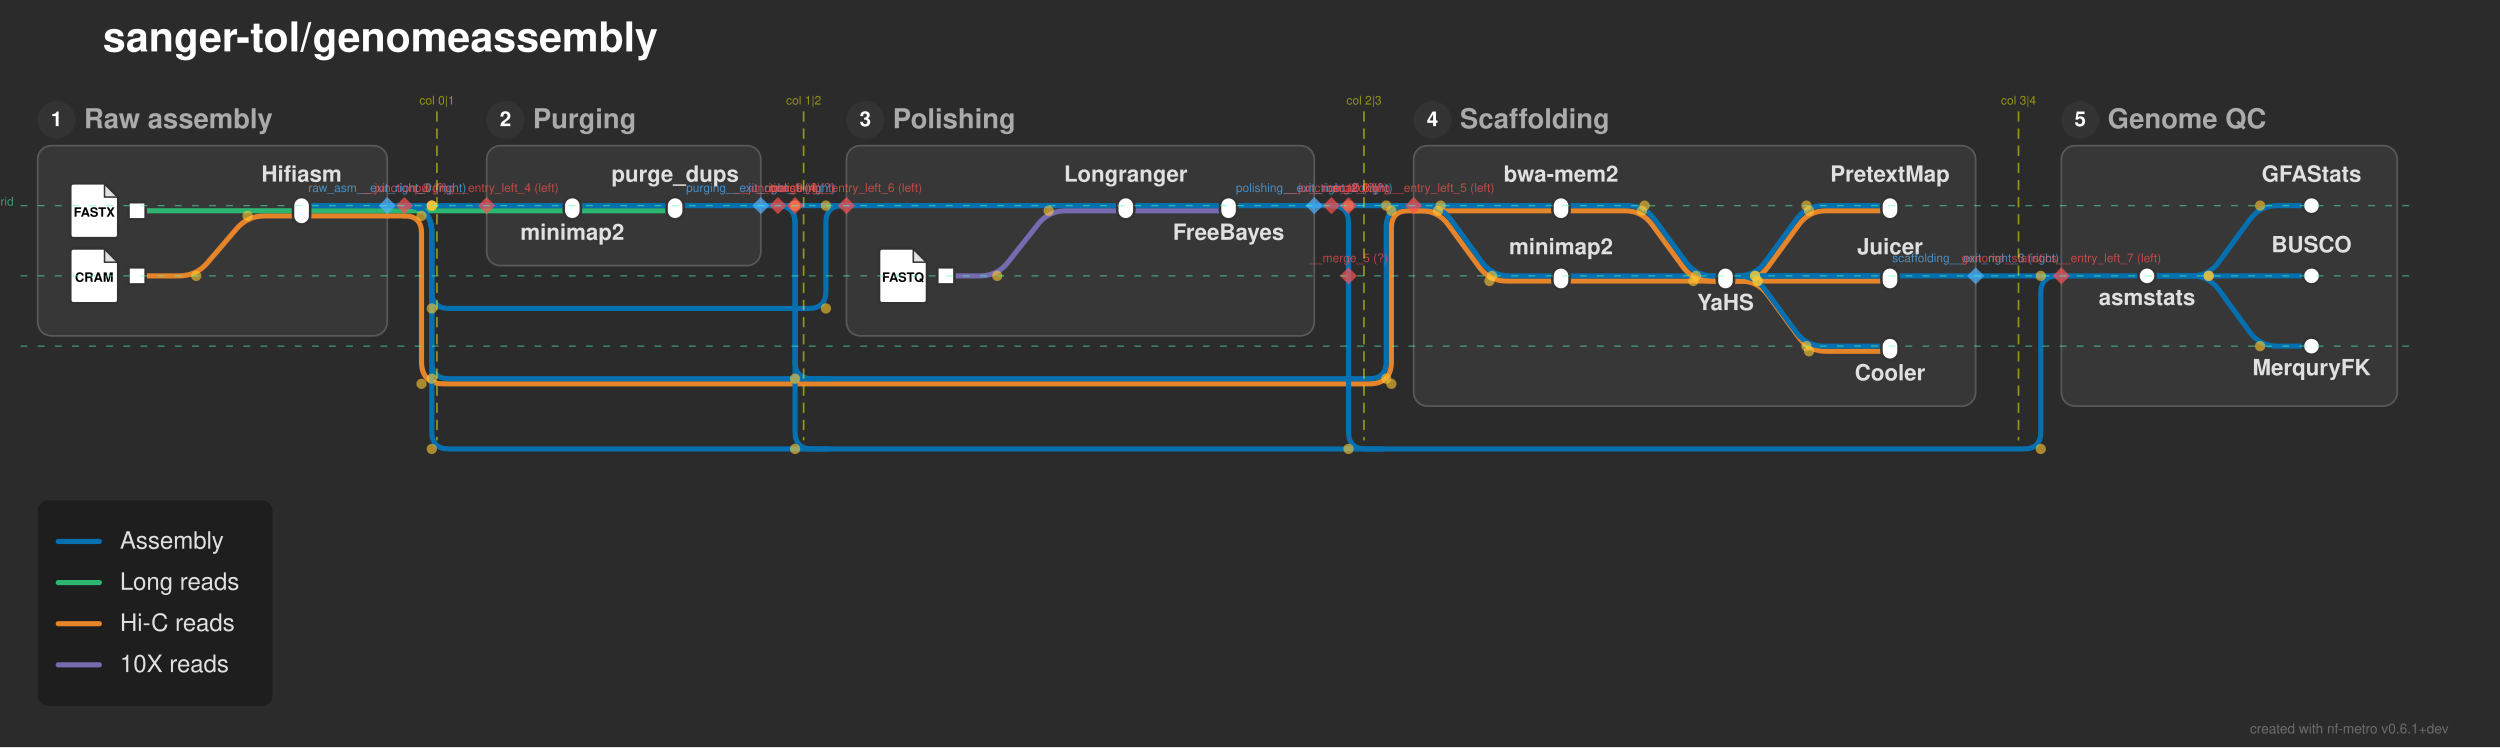
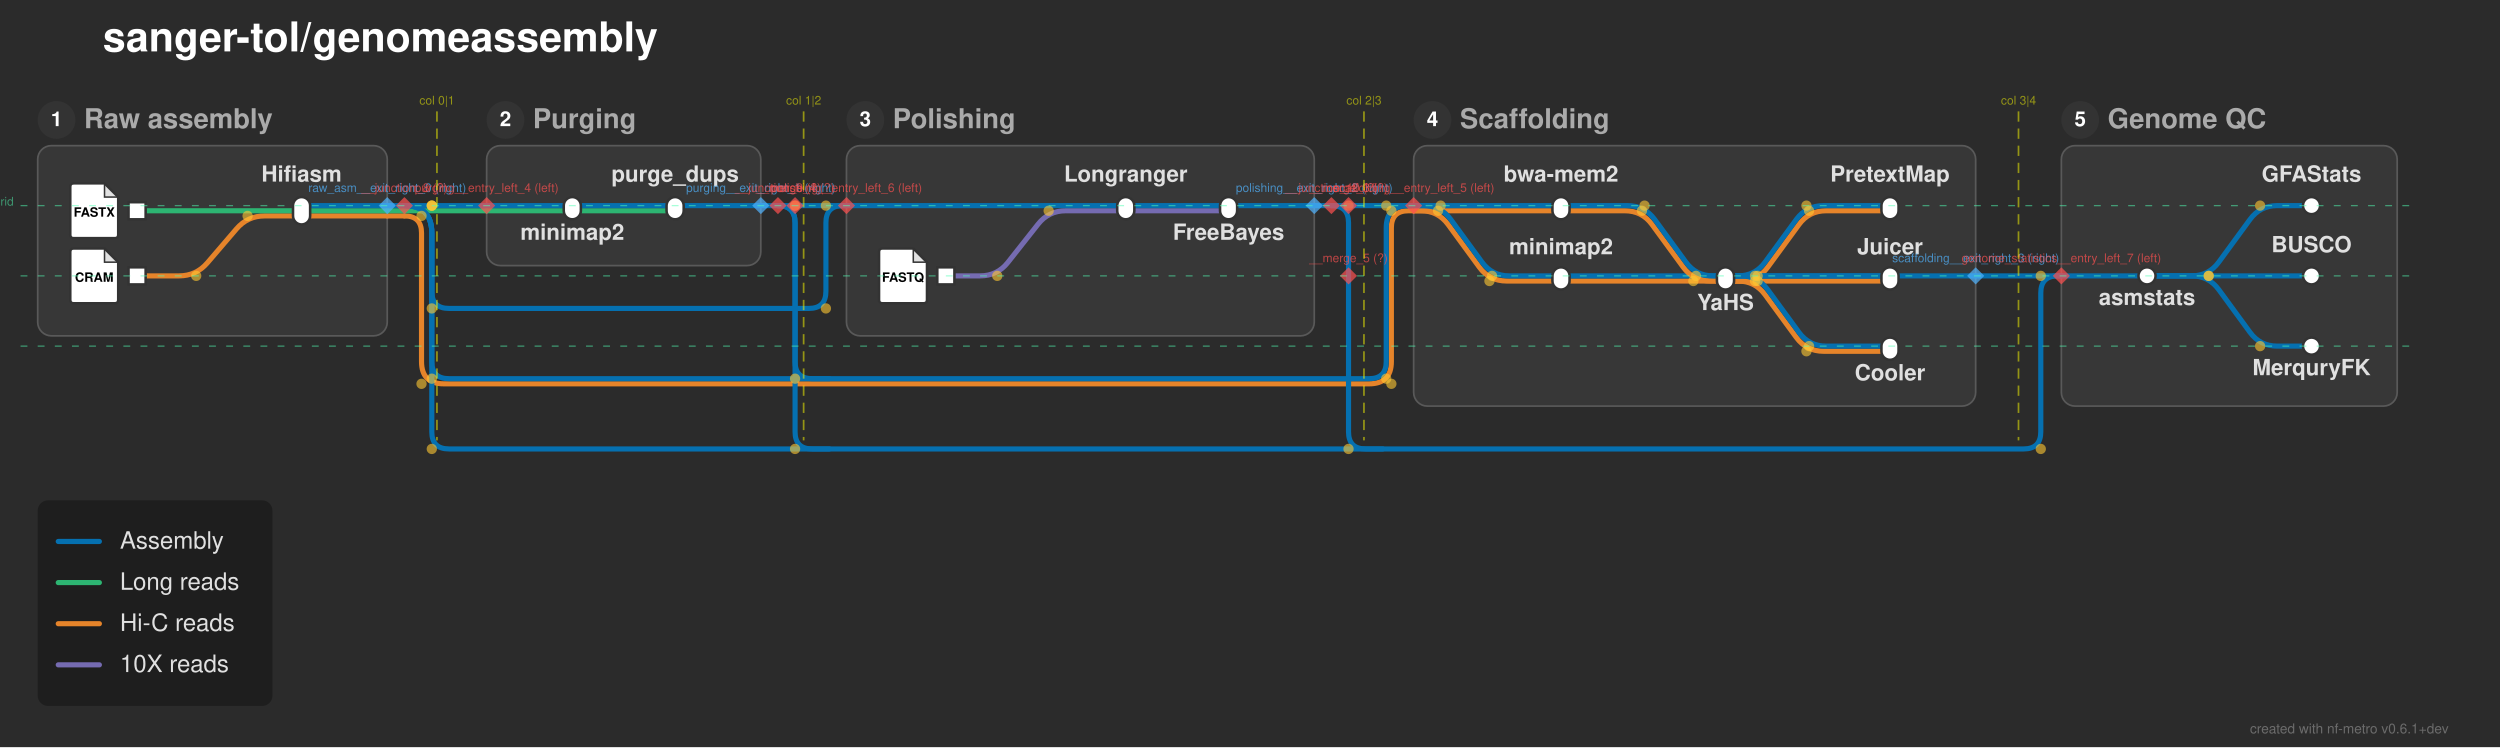
<svg xmlns="http://www.w3.org/2000/svg" width="1459" height="436" viewBox="0 0 1459 436">
  <defs>
</defs>
  <rect x="0" y="0" width="1459" height="436" fill="#2b2b2b" />
  <text x="60.0" y="30.0" font-size="24.0" fill="#ffffff" font-family="'Helvetica Neue', Helvetica, Arial, sans-serif" font-weight="bold" class="nf-metro-title">sanger-tol/genomeassembly</text>
  <rect x="22.0" y="85.0" width="204.0" height="111.0" rx="8" ry="8" fill="#373737" stroke="#595959" stroke-width="1.0" />
  <circle cx="33.0" cy="70.0" r="11" fill="#333333" class="nf-metro-section-num-circle" />
  <text x="33.0" y="70.0" font-size="12" fill="#ffffff" font-family="'Helvetica Neue', Helvetica, Arial, sans-serif" font-weight="bold" text-anchor="middle" dy="0.3em">1</text>
  <text x="49.0" y="70.0" font-size="16.0" fill="#aaaaaa" font-family="'Helvetica Neue', Helvetica, Arial, sans-serif" font-weight="bold" dy="0.3em" class="nf-metro-section-label">Raw assembly</text>
  <rect x="284.0" y="85.0" width="160.0" height="70.0" rx="8" ry="8" fill="#373737" stroke="#595959" stroke-width="1.0" />
  <circle cx="295.0" cy="70.0" r="11" fill="#333333" class="nf-metro-section-num-circle" />
  <text x="295.0" y="70.0" font-size="12" fill="#ffffff" font-family="'Helvetica Neue', Helvetica, Arial, sans-serif" font-weight="bold" text-anchor="middle" dy="0.3em">2</text>
  <text x="311.0" y="70.0" font-size="16.0" fill="#aaaaaa" font-family="'Helvetica Neue', Helvetica, Arial, sans-serif" font-weight="bold" dy="0.3em" class="nf-metro-section-label">Purging</text>
  <rect x="494.0" y="85.0" width="273.0" height="111.0" rx="8" ry="8" fill="#373737" stroke="#595959" stroke-width="1.0" />
  <circle cx="505.0" cy="70.0" r="11" fill="#333333" class="nf-metro-section-num-circle" />
  <text x="505.0" y="70.0" font-size="12" fill="#ffffff" font-family="'Helvetica Neue', Helvetica, Arial, sans-serif" font-weight="bold" text-anchor="middle" dy="0.3em">3</text>
  <text x="521.0" y="70.0" font-size="16.0" fill="#aaaaaa" font-family="'Helvetica Neue', Helvetica, Arial, sans-serif" font-weight="bold" dy="0.3em" class="nf-metro-section-label">Polishing</text>
  <rect x="825.0" y="85.0" width="328.0" height="152.0" rx="8" ry="8" fill="#373737" stroke="#595959" stroke-width="1.0" />
  <circle cx="836.0" cy="70.0" r="11" fill="#333333" class="nf-metro-section-num-circle" />
  <text x="836.0" y="70.0" font-size="12" fill="#ffffff" font-family="'Helvetica Neue', Helvetica, Arial, sans-serif" font-weight="bold" text-anchor="middle" dy="0.3em">4</text>
  <text x="852.0" y="70.0" font-size="16.0" fill="#aaaaaa" font-family="'Helvetica Neue', Helvetica, Arial, sans-serif" font-weight="bold" dy="0.3em" class="nf-metro-section-label">Scaffolding</text>
  <rect x="1203.0" y="85.0" width="196.0" height="152.0" rx="8" ry="8" fill="#373737" stroke="#595959" stroke-width="1.0" />
  <circle cx="1214.0" cy="70.0" r="11" fill="#333333" class="nf-metro-section-num-circle" />
  <text x="1214.0" y="70.0" font-size="12" fill="#ffffff" font-family="'Helvetica Neue', Helvetica, Arial, sans-serif" font-weight="bold" text-anchor="middle" dy="0.3em">5</text>
  <text x="1230.0" y="70.0" font-size="16.0" fill="#aaaaaa" font-family="'Helvetica Neue', Helvetica, Arial, sans-serif" font-weight="bold" dy="0.3em" class="nf-metro-section-label">Genome QC</text>
  <path d="M911.0,164.0 L1007.0,164.0" stroke="#e6842a" stroke-width="3.0" stroke-linecap="round" />
  <path d="M1007.0,164.0 L1015.761,164.0 Q1025.761,164.0,1031.666,155.93 L1049.856,131.07 Q1055.761,123.0,1065.761,123.0 L1103.0,123.0" stroke="#e6842a" stroke-width="3.0" fill="none" stroke-linecap="round" stroke-linejoin="round" />
  <path d="M1007.0,164.0 L1103.0,164.0" stroke="#e6842a" stroke-width="3.0" stroke-linecap="round" />
-   <path d="M1007.0,164.0 L1015.761,164.0 Q1025.761,164.0,1031.666,172.07 L1049.856,196.93 Q1055.761,205.0,1065.761,205.0 L1103.0,205.0" stroke="#e6842a" stroke-width="3.0" fill="none" stroke-linecap="round" stroke-linejoin="round" />
+   <path d="M1007.0,164.0 L1014.239,164.0 Q1024.239,164.0,1030.144,172.07 L1048.334,196.93 Q1054.239,205.0,1064.239,205.0 L1103.0,205.0" stroke="#e6842a" stroke-width="3.0" fill="none" stroke-linecap="round" stroke-linejoin="round" />
  <path d="M80.0,161.0 L104.5,161.0 Q114.5,161.0,121.008,153.407 L137.992,133.593 Q144.5,126.0,154.5,126.0 L176.0,126.0" stroke="#e6842a" stroke-width="3.0" fill="none" stroke-linecap="round" stroke-linejoin="round" />
  <path d="M552.0,161.0 L572.0,161.0 Q582.0,161.0,588.196,153.151 L605.804,130.849 Q612.0,123.0,622.0,123.0 L657.0,123.0" stroke="#756bb1" stroke-width="3.0" fill="none" stroke-linecap="round" stroke-linejoin="round" />
  <path d="M911.0,161.0 L1007.0,161.0" stroke="#0570b0" stroke-width="3.0" stroke-linecap="round" />
  <path d="M1007.0,161.0 L1014.239,161.0 Q1024.239,161.0,1030.144,152.93 L1048.334,128.07 Q1054.239,120.0,1064.239,120.0 L1103.0,120.0" stroke="#0570b0" stroke-width="3.0" fill="none" stroke-linecap="round" stroke-linejoin="round" />
  <path d="M1007.0,161.0 L1103.0,161.0" stroke="#0570b0" stroke-width="3.0" stroke-linecap="round" />
-   <path d="M1007.0,161.0 L1014.239,161.0 Q1024.239,161.0,1030.144,169.07 L1048.334,193.93 Q1054.239,202.0,1064.239,202.0 L1103.0,202.0" stroke="#0570b0" stroke-width="3.0" fill="none" stroke-linecap="round" stroke-linejoin="round" />
+   <path d="M1007.0,161.0 L1015.761,161.0 Q1025.761,161.0,1031.666,169.07 L1049.856,193.93 Q1055.761,202.0,1065.761,202.0 L1103.0,202.0" stroke="#0570b0" stroke-width="3.0" fill="none" stroke-linecap="round" stroke-linejoin="round" />
  <path d="M1253.0,161.0 L1279.0,161.0 Q1289.0,161.0,1294.905,152.93 L1313.095,128.07 Q1319.0,120.0,1329.0,120.0 L1349.0,120.0" stroke="#0570b0" stroke-width="3.0" fill="none" stroke-linecap="round" stroke-linejoin="round" />
  <path d="M1253.0,161.0 L1349.0,161.0" stroke="#0570b0" stroke-width="3.0" stroke-linecap="round" />
  <path d="M1253.0,161.0 L1279.0,161.0 Q1289.0,161.0,1294.905,169.07 L1313.095,193.93 Q1319.0,202.0,1329.0,202.0 L1349.0,202.0" stroke="#0570b0" stroke-width="3.0" fill="none" stroke-linecap="round" stroke-linejoin="round" />
  <path d="M1203.0,161.0 L1253.0,161.0" stroke="#0570b0" stroke-width="3.0" stroke-linecap="round" />
  <path d="M1007.0,161.0 L1153.0,161.0" stroke="#0570b0" stroke-width="3.0" stroke-linecap="round" />
  <path d="M1153.0,161.0 L1203.0,161.0" stroke="#0570b0" stroke-width="3.0" stroke-linecap="round" />
  <path d="M176.0,126.0 L226.0,126.0" stroke="#e6842a" stroke-width="3.0" stroke-linecap="round" />
  <path d="M226.0,126.0 L236.0,126.0" stroke="#e6842a" stroke-width="3.0" stroke-linecap="round" />
  <path d="M236.0,126.0 L236.0,126.0 Q246.0,126.0,246.0,136.0 L246.0,211.0 Q246.0,224.0,259.0,224.0 L799.0,224.0 Q812.0,224.0,812.0,211.0 L812.0,133.0 Q812.0,123.0,822.0,123.0 L825.0,123.0" stroke="#e6842a" stroke-width="3.0" fill="none" stroke-linecap="round" stroke-linejoin="round" />
  <path d="M80.0,123.0 L176.0,123.0" stroke="#2db572" stroke-width="3.0" stroke-linecap="round" />
  <path d="M334.0,123.0 L394.0,123.0" stroke="#2db572" stroke-width="3.0" stroke-linecap="round" />
  <path d="M657.0,123.0 L717.0,123.0" stroke="#756bb1" stroke-width="3.0" stroke-linecap="round" />
  <path d="M911.0,123.0 L948.239,123.0 Q958.239,123.0,964.144,131.07 L982.334,155.93 Q988.239,164.0,998.239,164.0 L1007.0,164.0" stroke="#e6842a" stroke-width="3.0" fill="none" stroke-linecap="round" stroke-linejoin="round" />
  <path d="M176.0,123.0 L226.0,123.0" stroke="#2db572" stroke-width="3.0" stroke-linecap="round" />
  <path d="M284.0,123.0 L334.0,123.0" stroke="#2db572" stroke-width="3.0" stroke-linecap="round" />
  <path d="M825.0,123.0 L911.0,123.0" stroke="#e6842a" stroke-width="3.0" stroke-linecap="round" />
  <path d="M825.0,123.0 L829.239,123.0 Q839.239,123.0,845.144,131.07 L863.334,155.93 Q869.239,164.0,879.239,164.0 L911.0,164.0" stroke="#e6842a" stroke-width="3.0" fill="none" stroke-linecap="round" stroke-linejoin="round" />
  <path d="M226.0,123.0 L236.0,123.0" stroke="#2db572" stroke-width="3.0" stroke-linecap="round" />
  <path d="M236.0,123.0 L284.0,123.0" stroke="#2db572" stroke-width="3.0" stroke-linecap="round" />
  <path d="M334.0,120.0 L394.0,120.0" stroke="#0570b0" stroke-width="3.0" stroke-linecap="round" />
  <path d="M657.0,120.0 L717.0,120.0" stroke="#0570b0" stroke-width="3.0" stroke-linecap="round" />
  <path d="M911.0,120.0 L949.761,120.0 Q959.761,120.0,965.666,128.07 L983.856,152.93 Q989.761,161.0,999.761,161.0 L1007.0,161.0" stroke="#0570b0" stroke-width="3.0" fill="none" stroke-linecap="round" stroke-linejoin="round" />
  <path d="M176.0,120.0 L226.0,120.0" stroke="#0570b0" stroke-width="3.0" stroke-linecap="round" />
  <path d="M284.0,120.0 L334.0,120.0" stroke="#0570b0" stroke-width="3.0" stroke-linecap="round" />
  <path d="M494.0,120.0 L657.0,120.0" stroke="#0570b0" stroke-width="3.0" stroke-linecap="round" />
  <path d="M825.0,120.0 L911.0,120.0" stroke="#0570b0" stroke-width="3.0" stroke-linecap="round" />
  <path d="M825.0,120.0 L830.761,120.0 Q840.761,120.0,846.666,128.07 L864.856,152.93 Q870.761,161.0,880.761,161.0 L911.0,161.0" stroke="#0570b0" stroke-width="3.0" fill="none" stroke-linecap="round" stroke-linejoin="round" />
  <path d="M394.0,120.0 L444.0,120.0" stroke="#0570b0" stroke-width="3.0" stroke-linecap="round" />
  <path d="M717.0,120.0 L767.0,120.0" stroke="#0570b0" stroke-width="3.0" stroke-linecap="round" />
  <path d="M226.0,120.0 L236.0,120.0" stroke="#0570b0" stroke-width="3.0" stroke-linecap="round" />
  <path d="M236.0,120.0 L284.0,120.0" stroke="#0570b0" stroke-width="3.0" stroke-linecap="round" />
  <path d="M444.0,120.0 L454.0,120.0" stroke="#0570b0" stroke-width="3.0" stroke-linecap="round" />
  <path d="M767.0,120.0 L777.0,120.0" stroke="#0570b0" stroke-width="3.0" stroke-linecap="round" />
  <path d="M236.0,120.0 L236.0,120.0 Q252.0,120.0,252.0,136.0 L252.0,211.0 Q252.0,221.0,262.0,221.0 L799.0,221.0 Q809.0,221.0,809.0,211.0 L809.0,133.0 Q809.0,120.0,822.0,120.0 L825.0,120.0" stroke="#0570b0" stroke-width="3.0" fill="none" stroke-linecap="round" stroke-linejoin="round" />
  <path d="M454.0,120.0 L454.0,120.0 Q464.0,120.0,464.0,130.0 L464.0,211.0 Q464.0,221.0,474.0,221.0 L484.0,221.0" stroke="#0570b0" stroke-width="3.0" fill="none" stroke-linecap="round" stroke-linejoin="round" />
  <path d="M777.0,120.0 L787.0,120.0" stroke="#0570b0" stroke-width="3.0" stroke-linecap="round" />
  <path d="M787.0,120.0 L825.0,120.0" stroke="#0570b0" stroke-width="3.0" stroke-linecap="round" />
  <path d="M236.0,120.0 L236.0,120.0 Q252.0,120.0,252.0,136.0 L252.0,170.0 Q252.0,180.0,262.0,180.0 L472.0,180.0 Q482.0,180.0,482.0,170.0 L482.0,130.0 Q482.0,120.0,492.0,120.0 L494.0,120.0" stroke="#0570b0" stroke-width="3.0" fill="none" stroke-linecap="round" stroke-linejoin="round" />
  <path d="M454.0,120.0 L464.0,120.0" stroke="#0570b0" stroke-width="3.0" stroke-linecap="round" />
  <path d="M464.0,120.0 L494.0,120.0" stroke="#0570b0" stroke-width="3.0" stroke-linecap="round" />
  <path d="M236.0,120.0 L236.0,120.0 Q252.0,120.0,252.0,136.0 L252.0,252.0 Q252.0,262.0,262.0,262.0 L1181.0,262.0 Q1191.0,262.0,1191.0,252.0 L1191.0,171.0 Q1191.0,161.0,1201.0,161.0 L1203.0,161.0" stroke="#0570b0" stroke-width="3.0" fill="none" stroke-linecap="round" stroke-linejoin="round" />
  <path d="M454.0,120.0 L454.0,120.0 Q464.0,120.0,464.0,130.0 L464.0,252.0 Q464.0,262.0,474.0,262.0 L484.0,262.0" stroke="#0570b0" stroke-width="3.0" fill="none" stroke-linecap="round" stroke-linejoin="round" />
  <path d="M777.0,120.0 L777.0,120.0 Q787.0,120.0,787.0,130.0 L787.0,252.0 Q787.0,262.0,797.0,262.0 L807.0,262.0" stroke="#0570b0" stroke-width="3.0" fill="none" stroke-linecap="round" stroke-linejoin="round" />
  <rect x="75.0" y="118.0" width="10.0" height="10.0" fill="#ffffff" stroke="#333333" stroke-width="1.5" />
  <path d="M43.0,107.0 L61.0,107.0 L69.0,115.0 L69.0,137.0 Q69.0,139.0,67.0,139.0 L43.0,139.0 Q41.0,139.0,41.0,137.0 L41.0,109.0 Q41.0,107.0,43.0,107.0 Z" fill="#ffffff" stroke="#333333" stroke-width="1.5" stroke-linejoin="round" />
  <path d="M61.0,107.0 L61.0,115.0 L69.0,115.0 Z" fill="#333333" opacity="0.15" stroke="none" />
  <path d="M61.0,107.0 L61.0,115.0 L69.0,115.0" fill="none" stroke="#333333" stroke-width="0.9" />
  <text x="55.0" y="124.2" font-size="7.5" fill="#000000" font-family="'Helvetica Neue', Helvetica, Arial, sans-serif" font-weight="bold" text-anchor="middle" dy="0.3em">FASTX</text>
  <rect x="75.0" y="156.0" width="10.0" height="10.0" fill="#ffffff" stroke="#333333" stroke-width="1.5" />
  <path d="M43.0,145.0 L61.0,145.0 L69.0,153.0 L69.0,175.0 Q69.0,177.0,67.0,177.0 L43.0,177.0 Q41.0,177.0,41.0,175.0 L41.0,147.0 Q41.0,145.0,43.0,145.0 Z" fill="#ffffff" stroke="#333333" stroke-width="1.5" stroke-linejoin="round" />
  <path d="M61.0,145.0 L61.0,153.0 L69.0,153.0 Z" fill="#333333" opacity="0.15" stroke="none" />
  <path d="M61.0,145.0 L61.0,153.0 L69.0,153.0" fill="none" stroke="#333333" stroke-width="0.9" />
  <text x="55.0" y="162.2" font-size="7.5" fill="#000000" font-family="'Helvetica Neue', Helvetica, Arial, sans-serif" font-weight="bold" text-anchor="middle" dy="0.3em">CRAM</text>
  <rect x="171.0" y="115.0" width="10.0" height="16.0" rx="5.0" ry="5.0" fill="#ffffff" stroke="#333333" stroke-width="1.5" />
  <rect x="329.0" y="115.0" width="10.0" height="13.0" rx="5.0" ry="5.0" fill="#ffffff" stroke="#333333" stroke-width="1.5" />
  <rect x="389.0" y="115.0" width="10.0" height="13.0" rx="5.0" ry="5.0" fill="#ffffff" stroke="#333333" stroke-width="1.5" />
  <rect x="547.0" y="156.0" width="10.0" height="10.0" fill="#ffffff" stroke="#333333" stroke-width="1.5" />
  <path d="M515.0,145.0 L533.0,145.0 L541.0,153.0 L541.0,175.0 Q541.0,177.0,539.0,177.0 L515.0,177.0 Q513.0,177.0,513.0,175.0 L513.0,147.0 Q513.0,145.0,515.0,145.0 Z" fill="#ffffff" stroke="#333333" stroke-width="1.5" stroke-linejoin="round" />
  <path d="M533.0,145.0 L533.0,153.0 L541.0,153.0 Z" fill="#333333" opacity="0.15" stroke="none" />
  <path d="M533.0,145.0 L533.0,153.0 L541.0,153.0" fill="none" stroke="#333333" stroke-width="0.9" />
  <text x="527.0" y="162.2" font-size="7.5" fill="#000000" font-family="'Helvetica Neue', Helvetica, Arial, sans-serif" font-weight="bold" text-anchor="middle" dy="0.3em">FASTQ</text>
  <rect x="652.0" y="115.0" width="10.0" height="13.0" rx="5.0" ry="5.0" fill="#ffffff" stroke="#333333" stroke-width="1.5" />
  <rect x="712.0" y="115.0" width="10.0" height="13.0" rx="5.0" ry="5.0" fill="#ffffff" stroke="#333333" stroke-width="1.5" />
  <rect x="906.0" y="115.0" width="10.0" height="13.0" rx="5.0" ry="5.0" fill="#ffffff" stroke="#333333" stroke-width="1.5" />
  <rect x="906.0" y="156.0" width="10.0" height="13.0" rx="5.0" ry="5.0" fill="#ffffff" stroke="#333333" stroke-width="1.5" />
  <rect x="1002.0" y="156.0" width="10.0" height="13.0" rx="5.0" ry="5.0" fill="#ffffff" stroke="#333333" stroke-width="1.5" />
  <rect x="1098.0" y="115.0" width="10.0" height="13.0" rx="5.0" ry="5.0" fill="#ffffff" stroke="#333333" stroke-width="1.5" />
  <rect x="1098.0" y="156.0" width="10.0" height="13.0" rx="5.0" ry="5.0" fill="#ffffff" stroke="#333333" stroke-width="1.5" />
  <rect x="1098.0" y="197.0" width="10.0" height="13.0" rx="5.0" ry="5.0" fill="#ffffff" stroke="#333333" stroke-width="1.5" />
  <rect x="1248.0" y="156.0" width="10.0" height="10.0" rx="5.0" ry="5.0" fill="#ffffff" stroke="#333333" stroke-width="1.5" />
  <rect x="1344.0" y="115.0" width="10.0" height="10.0" rx="5.0" ry="5.0" fill="#ffffff" stroke="#333333" stroke-width="1.5" />
  <rect x="1344.0" y="156.0" width="10.0" height="10.0" rx="5.0" ry="5.0" fill="#ffffff" stroke="#333333" stroke-width="1.5" />
  <rect x="1344.0" y="197.0" width="10.0" height="10.0" rx="5.0" ry="5.0" fill="#ffffff" stroke="#333333" stroke-width="1.5" />
  <text x="911.0" y="106.0" font-size="13.0" fill="#e0e0e0" font-family="'Helvetica Neue', Helvetica, Arial, sans-serif" font-weight="bold" text-anchor="middle" dominant-baseline="auto">bwa-mem2</text>
  <text x="334.0" y="134.0" font-size="13.0" fill="#e0e0e0" font-family="'Helvetica Neue', Helvetica, Arial, sans-serif" font-weight="bold" text-anchor="middle" dominant-baseline="hanging">minimap2</text>
  <text x="1253.0" y="172.0" font-size="13.0" fill="#e0e0e0" font-family="'Helvetica Neue', Helvetica, Arial, sans-serif" font-weight="bold" text-anchor="middle" dominant-baseline="hanging">asmstats</text>
  <text x="911.0" y="148.4" font-size="13.0" fill="#e0e0e0" font-family="'Helvetica Neue', Helvetica, Arial, sans-serif" font-weight="bold" text-anchor="middle" dominant-baseline="auto">minimap2</text>
  <text x="1349.0" y="106.0" font-size="13.0" fill="#e0e0e0" font-family="'Helvetica Neue', Helvetica, Arial, sans-serif" font-weight="bold" text-anchor="middle" dominant-baseline="auto">GFAStats</text>
  <text x="394.0" y="106.0" font-size="13.0" fill="#e0e0e0" font-family="'Helvetica Neue', Helvetica, Arial, sans-serif" font-weight="bold" text-anchor="middle" dominant-baseline="auto">purge_dups</text>
  <text x="657.0" y="106.0" font-size="13.0" fill="#e0e0e0" font-family="'Helvetica Neue', Helvetica, Arial, sans-serif" font-weight="bold" text-anchor="middle" dominant-baseline="auto">Longranger</text>
  <text x="1007.0" y="175.0" font-size="13.0" fill="#e0e0e0" font-family="'Helvetica Neue', Helvetica, Arial, sans-serif" font-weight="bold" text-anchor="middle" dominant-baseline="hanging">YaHS</text>
  <text x="1349.0" y="147.2" font-size="13.0" fill="#e0e0e0" font-family="'Helvetica Neue', Helvetica, Arial, sans-serif" font-weight="bold" text-anchor="middle" dominant-baseline="auto">BUSCO</text>
  <text x="176.0" y="106.0" font-size="13.0" fill="#e0e0e0" font-family="'Helvetica Neue', Helvetica, Arial, sans-serif" font-weight="bold" text-anchor="middle" dominant-baseline="auto">Hifiasm</text>
  <text x="1349.0" y="213.0" font-size="13.0" fill="#e0e0e0" font-family="'Helvetica Neue', Helvetica, Arial, sans-serif" font-weight="bold" text-anchor="middle" dominant-baseline="hanging">MerquryFK</text>
  <text x="1103.0" y="106.0" font-size="13.0" fill="#e0e0e0" font-family="'Helvetica Neue', Helvetica, Arial, sans-serif" font-weight="bold" text-anchor="middle" dominant-baseline="auto">PretextMap</text>
  <text x="717.0" y="134.0" font-size="13.0" fill="#e0e0e0" font-family="'Helvetica Neue', Helvetica, Arial, sans-serif" font-weight="bold" text-anchor="middle" dominant-baseline="hanging">FreeBayes</text>
  <text x="1103.0" y="148.4" font-size="13.0" fill="#e0e0e0" font-family="'Helvetica Neue', Helvetica, Arial, sans-serif" font-weight="bold" text-anchor="middle" dominant-baseline="auto">Juicer</text>
  <text x="1103.0" y="216.0" font-size="13.0" fill="#e0e0e0" font-family="'Helvetica Neue', Helvetica, Arial, sans-serif" font-weight="bold" text-anchor="middle" dominant-baseline="hanging">Cooler</text>
  <circle cx="114.5" cy="161.0" r="3.0" fill="rgba(255, 200, 50, 0.6)" />
  <circle cx="144.5" cy="126.0" r="3.0" fill="rgba(255, 200, 50, 0.6)" />
  <circle cx="582.0" cy="161.0" r="3.0" fill="rgba(255, 200, 50, 0.6)" />
  <circle cx="612.0" cy="123.0" r="3.0" fill="rgba(255, 200, 50, 0.6)" />
  <circle cx="959.761" cy="120.0" r="3.0" fill="rgba(255, 200, 50, 0.6)" />
  <circle cx="989.761" cy="161.0" r="3.0" fill="rgba(255, 200, 50, 0.6)" />
  <circle cx="958.239" cy="123.0" r="3.0" fill="rgba(255, 200, 50, 0.6)" />
  <circle cx="988.239" cy="164.0" r="3.0" fill="rgba(255, 200, 50, 0.6)" />
  <circle cx="1024.239" cy="161.0" r="3.0" fill="rgba(255, 200, 50, 0.6)" />
  <circle cx="1054.239" cy="120.0" r="3.0" fill="rgba(255, 200, 50, 0.6)" />
  <circle cx="1025.761" cy="164.0" r="3.0" fill="rgba(255, 200, 50, 0.6)" />
  <circle cx="1055.761" cy="123.0" r="3.0" fill="rgba(255, 200, 50, 0.6)" />
-   <circle cx="1024.239" cy="161.0" r="3.0" fill="rgba(255, 200, 50, 0.6)" />
-   <circle cx="1054.239" cy="202.0" r="3.0" fill="rgba(255, 200, 50, 0.6)" />
-   <circle cx="1025.761" cy="164.0" r="3.0" fill="rgba(255, 200, 50, 0.6)" />
-   <circle cx="1055.761" cy="205.0" r="3.0" fill="rgba(255, 200, 50, 0.6)" />
+   <circle cx="1025.761" cy="161.0" r="3.0" fill="rgba(255, 200, 50, 0.6)" />
+   <circle cx="1055.761" cy="202.0" r="3.0" fill="rgba(255, 200, 50, 0.6)" />
+   <circle cx="1024.239" cy="164.0" r="3.0" fill="rgba(255, 200, 50, 0.6)" />
+   <circle cx="1054.239" cy="205.0" r="3.0" fill="rgba(255, 200, 50, 0.6)" />
  <circle cx="1289.0" cy="161.0" r="3.0" fill="rgba(255, 200, 50, 0.6)" />
  <circle cx="1319.0" cy="120.0" r="3.0" fill="rgba(255, 200, 50, 0.6)" />
  <circle cx="1289.0" cy="161.0" r="3.0" fill="rgba(255, 200, 50, 0.6)" />
  <circle cx="1319.0" cy="202.0" r="3.0" fill="rgba(255, 200, 50, 0.6)" />
  <circle cx="839.239" cy="123.0" r="3.0" fill="rgba(255, 200, 50, 0.6)" />
  <circle cx="869.239" cy="164.0" r="3.0" fill="rgba(255, 200, 50, 0.6)" />
  <circle cx="840.761" cy="120.0" r="3.0" fill="rgba(255, 200, 50, 0.6)" />
  <circle cx="870.761" cy="161.0" r="3.0" fill="rgba(255, 200, 50, 0.6)" />
  <circle cx="246.0" cy="126.0" r="3.0" fill="rgba(255, 200, 50, 0.6)" />
  <circle cx="246.0" cy="224.0" r="3.0" fill="rgba(255, 200, 50, 0.6)" />
  <circle cx="812.0" cy="224.0" r="3.0" fill="rgba(255, 200, 50, 0.6)" />
  <circle cx="812.0" cy="123.0" r="3.0" fill="rgba(255, 200, 50, 0.6)" />
  <circle cx="252.0" cy="120.0" r="3.0" fill="rgba(255, 200, 50, 0.6)" />
  <circle cx="252.0" cy="221.0" r="3.0" fill="rgba(255, 200, 50, 0.6)" />
  <circle cx="809.0" cy="221.0" r="3.0" fill="rgba(255, 200, 50, 0.6)" />
  <circle cx="809.0" cy="120.0" r="3.0" fill="rgba(255, 200, 50, 0.6)" />
  <circle cx="464.0" cy="120.0" r="3.0" fill="rgba(255, 200, 50, 0.6)" />
  <circle cx="464.0" cy="221.0" r="3.0" fill="rgba(255, 200, 50, 0.6)" />
  <circle cx="252.0" cy="120.0" r="3.0" fill="rgba(255, 200, 50, 0.6)" />
  <circle cx="252.0" cy="180.0" r="3.0" fill="rgba(255, 200, 50, 0.6)" />
  <circle cx="482.0" cy="180.0" r="3.0" fill="rgba(255, 200, 50, 0.6)" />
  <circle cx="482.0" cy="120.0" r="3.0" fill="rgba(255, 200, 50, 0.6)" />
  <circle cx="252.0" cy="120.0" r="3.0" fill="rgba(255, 200, 50, 0.6)" />
  <circle cx="252.0" cy="262.0" r="3.0" fill="rgba(255, 200, 50, 0.6)" />
  <circle cx="1191.0" cy="262.0" r="3.0" fill="rgba(255, 200, 50, 0.6)" />
  <circle cx="1191.0" cy="161.0" r="3.0" fill="rgba(255, 200, 50, 0.6)" />
  <circle cx="464.0" cy="120.0" r="3.0" fill="rgba(255, 200, 50, 0.6)" />
  <circle cx="464.0" cy="262.0" r="3.0" fill="rgba(255, 200, 50, 0.6)" />
  <circle cx="787.0" cy="120.0" r="3.0" fill="rgba(255, 200, 50, 0.6)" />
  <circle cx="787.0" cy="262.0" r="3.0" fill="rgba(255, 200, 50, 0.6)" />
  <path d="M226.0,115.0 L231.0,120.0 L226.0,125.0 L221.0,120.0 Z" fill="rgba(80, 180, 255, 0.7)" stroke="none" />
  <text x="226.0" y="112.0" font-size="7" fill="rgba(80, 180, 255, 0.7)" font-family="'Helvetica Neue', Helvetica, Arial, sans-serif" text-anchor="middle" dominant-baseline="auto">raw_asm__exit_right_0 (right)</text>
  <path d="M444.0,115.0 L449.0,120.0 L444.0,125.0 L439.0,120.0 Z" fill="rgba(80, 180, 255, 0.7)" stroke="none" />
  <text x="444.0" y="112.0" font-size="7" fill="rgba(80, 180, 255, 0.7)" font-family="'Helvetica Neue', Helvetica, Arial, sans-serif" text-anchor="middle" dominant-baseline="auto">purging__exit_right_1 (right)</text>
  <path d="M767.0,115.0 L772.0,120.0 L767.0,125.0 L762.0,120.0 Z" fill="rgba(80, 180, 255, 0.7)" stroke="none" />
  <text x="767.0" y="112.0" font-size="7" fill="rgba(80, 180, 255, 0.7)" font-family="'Helvetica Neue', Helvetica, Arial, sans-serif" text-anchor="middle" dominant-baseline="auto">polishing__exit_right_2 (right)</text>
  <path d="M1153.0,156.0 L1158.0,161.0 L1153.0,166.0 L1148.0,161.0 Z" fill="rgba(80, 180, 255, 0.7)" stroke="none" />
  <text x="1153.0" y="153.0" font-size="7" fill="rgba(80, 180, 255, 0.7)" font-family="'Helvetica Neue', Helvetica, Arial, sans-serif" text-anchor="middle" dominant-baseline="auto">scaffolding__exit_right_3 (right)</text>
  <path d="M284.0,115.0 L289.0,120.0 L284.0,125.0 L279.0,120.0 Z" fill="rgba(255, 80, 80, 0.7)" stroke="none" />
  <text x="284.0" y="112.0" font-size="7" fill="rgba(255, 80, 80, 0.7)" font-family="'Helvetica Neue', Helvetica, Arial, sans-serif" text-anchor="middle" dominant-baseline="auto">purging__entry_left_4 (left)</text>
  <path d="M825.0,115.0 L830.0,120.0 L825.0,125.0 L820.0,120.0 Z" fill="rgba(255, 80, 80, 0.7)" stroke="none" />
  <text x="825.0" y="112.0" font-size="7" fill="rgba(255, 80, 80, 0.7)" font-family="'Helvetica Neue', Helvetica, Arial, sans-serif" text-anchor="middle" dominant-baseline="auto">scaffolding__entry_left_5 (left)</text>
  <path d="M494.0,115.0 L499.0,120.0 L494.0,125.0 L489.0,120.0 Z" fill="rgba(255, 80, 80, 0.7)" stroke="none" />
  <text x="494.0" y="112.0" font-size="7" fill="rgba(255, 80, 80, 0.7)" font-family="'Helvetica Neue', Helvetica, Arial, sans-serif" text-anchor="middle" dominant-baseline="auto">polishing__entry_left_6 (left)</text>
  <path d="M1203.0,156.0 L1208.0,161.0 L1203.0,166.0 L1198.0,161.0 Z" fill="rgba(255, 80, 80, 0.7)" stroke="none" />
  <text x="1203.0" y="153.0" font-size="7" fill="rgba(255, 80, 80, 0.7)" font-family="'Helvetica Neue', Helvetica, Arial, sans-serif" text-anchor="middle" dominant-baseline="auto">genome_statistics__entry_left_7 (left)</text>
  <path d="M236.0,115.0 L241.0,120.0 L236.0,125.0 L231.0,120.0 Z" fill="rgba(255, 80, 80, 0.7)" stroke="none" />
  <text x="236.0" y="112.0" font-size="7" fill="rgba(255, 80, 80, 0.7)" font-family="'Helvetica Neue', Helvetica, Arial, sans-serif" text-anchor="middle" dominant-baseline="auto">__junction_8 (?)</text>
  <path d="M454.0,115.0 L459.0,120.0 L454.0,125.0 L449.0,120.0 Z" fill="rgba(255, 80, 80, 0.7)" stroke="none" />
  <text x="454.0" y="112.0" font-size="7" fill="rgba(255, 80, 80, 0.7)" font-family="'Helvetica Neue', Helvetica, Arial, sans-serif" text-anchor="middle" dominant-baseline="auto">__junction_9 (?)</text>
  <path d="M777.0,115.0 L782.0,120.0 L777.0,125.0 L772.0,120.0 Z" fill="rgba(255, 80, 80, 0.7)" stroke="none" />
  <text x="777.0" y="112.0" font-size="7" fill="rgba(255, 80, 80, 0.7)" font-family="'Helvetica Neue', Helvetica, Arial, sans-serif" text-anchor="middle" dominant-baseline="auto">__junction_10 (?)</text>
  <path d="M787.0,115.0 L792.0,120.0 L787.0,125.0 L782.0,120.0 Z" fill="rgba(255, 80, 80, 0.7)" stroke="none" />
  <text x="787.0" y="112.0" font-size="7" fill="rgba(255, 80, 80, 0.7)" font-family="'Helvetica Neue', Helvetica, Arial, sans-serif" text-anchor="middle" dominant-baseline="auto">__merge_3 (?)</text>
  <path d="M464.0,115.0 L469.0,120.0 L464.0,125.0 L459.0,120.0 Z" fill="rgba(255, 80, 80, 0.7)" stroke="none" />
  <text x="464.0" y="112.0" font-size="7" fill="rgba(255, 80, 80, 0.7)" font-family="'Helvetica Neue', Helvetica, Arial, sans-serif" text-anchor="middle" dominant-baseline="auto">__merge_4 (?)</text>
  <path d="M787.0,156.0 L792.0,161.0 L787.0,166.0 L782.0,161.0 Z" fill="rgba(255, 80, 80, 0.7)" stroke="none" />
  <text x="787.0" y="153.0" font-size="7" fill="rgba(255, 80, 80, 0.7)" font-family="'Helvetica Neue', Helvetica, Arial, sans-serif" text-anchor="middle" dominant-baseline="auto">__merge_5 (?)</text>
  <path d="M255.0,65.0 L255.0,257.0" stroke="rgba(255, 255, 0, 0.5)" stroke-width="1" stroke-dasharray="6,4" />
  <text x="255.0" y="61.0" font-size="7" fill="rgba(255, 255, 0, 0.5)" font-family="'Helvetica Neue', Helvetica, Arial, sans-serif" text-anchor="middle">col 0|1</text>
  <path d="M469.0,65.0 L469.0,257.0" stroke="rgba(255, 255, 0, 0.5)" stroke-width="1" stroke-dasharray="6,4" />
  <text x="469.0" y="61.0" font-size="7" fill="rgba(255, 255, 0, 0.5)" font-family="'Helvetica Neue', Helvetica, Arial, sans-serif" text-anchor="middle">col 1|2</text>
  <path d="M796.0,65.0 L796.0,257.0" stroke="rgba(255, 255, 0, 0.5)" stroke-width="1" stroke-dasharray="6,4" />
  <text x="796.0" y="61.0" font-size="7" fill="rgba(255, 255, 0, 0.5)" font-family="'Helvetica Neue', Helvetica, Arial, sans-serif" text-anchor="middle">col 2|3</text>
  <path d="M1178.0,65.0 L1178.0,257.0" stroke="rgba(255, 255, 0, 0.5)" stroke-width="1" stroke-dasharray="6,4" />
  <text x="1178.0" y="61.0" font-size="7" fill="rgba(255, 255, 0, 0.5)" font-family="'Helvetica Neue', Helvetica, Arial, sans-serif" text-anchor="middle">col 3|4</text>
  <path d="M12.0,120.0 L1409.0,120.0" stroke="rgba(80, 255, 180, 0.5)" stroke-width="0.75" stroke-dasharray="4,6" />
  <text x="8.0" y="120.0" font-size="7" fill="rgba(80, 255, 180, 0.5)" font-family="'Helvetica Neue', Helvetica, Arial, sans-serif" text-anchor="end">row 0 grid</text>
  <path d="M12.0,161.0 L1409.0,161.0" stroke="rgba(80, 255, 180, 0.5)" stroke-width="0.75" stroke-dasharray="4,6" />
  <path d="M12.0,202.0 L1409.0,202.0" stroke="rgba(80, 255, 180, 0.5)" stroke-width="0.75" stroke-dasharray="4,6" />
  <rect x="22.0" y="292.0" width="137.0" height="120.0" rx="6" ry="6" fill="rgba(0, 0, 0, 0.3)" />
  <path d="M34.0,316.0 L58.0,316.0" stroke="#0570b0" stroke-width="3.0" stroke-linecap="round" />
  <text x="70.0" y="316.0" font-size="14.0" fill="#e0e0e0" font-family="'Helvetica Neue', Helvetica, Arial, sans-serif" dy="0.3em">Assembly</text>
  <path d="M34.0,340.0 L58.0,340.0" stroke="#2db572" stroke-width="3.0" stroke-linecap="round" />
  <text x="70.0" y="340.0" font-size="14.0" fill="#e0e0e0" font-family="'Helvetica Neue', Helvetica, Arial, sans-serif" dy="0.3em">Long reads</text>
  <path d="M34.0,364.0 L58.0,364.0" stroke="#e6842a" stroke-width="3.0" stroke-linecap="round" />
  <text x="70.0" y="364.0" font-size="14.0" fill="#e0e0e0" font-family="'Helvetica Neue', Helvetica, Arial, sans-serif" dy="0.3em">Hi-C reads</text>
  <path d="M34.0,388.0 L58.0,388.0" stroke="#756bb1" stroke-width="3.0" stroke-linecap="round" />
  <text x="70.0" y="388.0" font-size="14.0" fill="#e0e0e0" font-family="'Helvetica Neue', Helvetica, Arial, sans-serif" dy="0.3em">10X reads</text>
  <text x="1429.0" y="428.0" font-size="8" fill="rgba(150, 150, 150, 0.6)" font-family="'Helvetica Neue', Helvetica, Arial, sans-serif" text-anchor="end">created with nf-metro v0.6.1+dev</text>
</svg>
